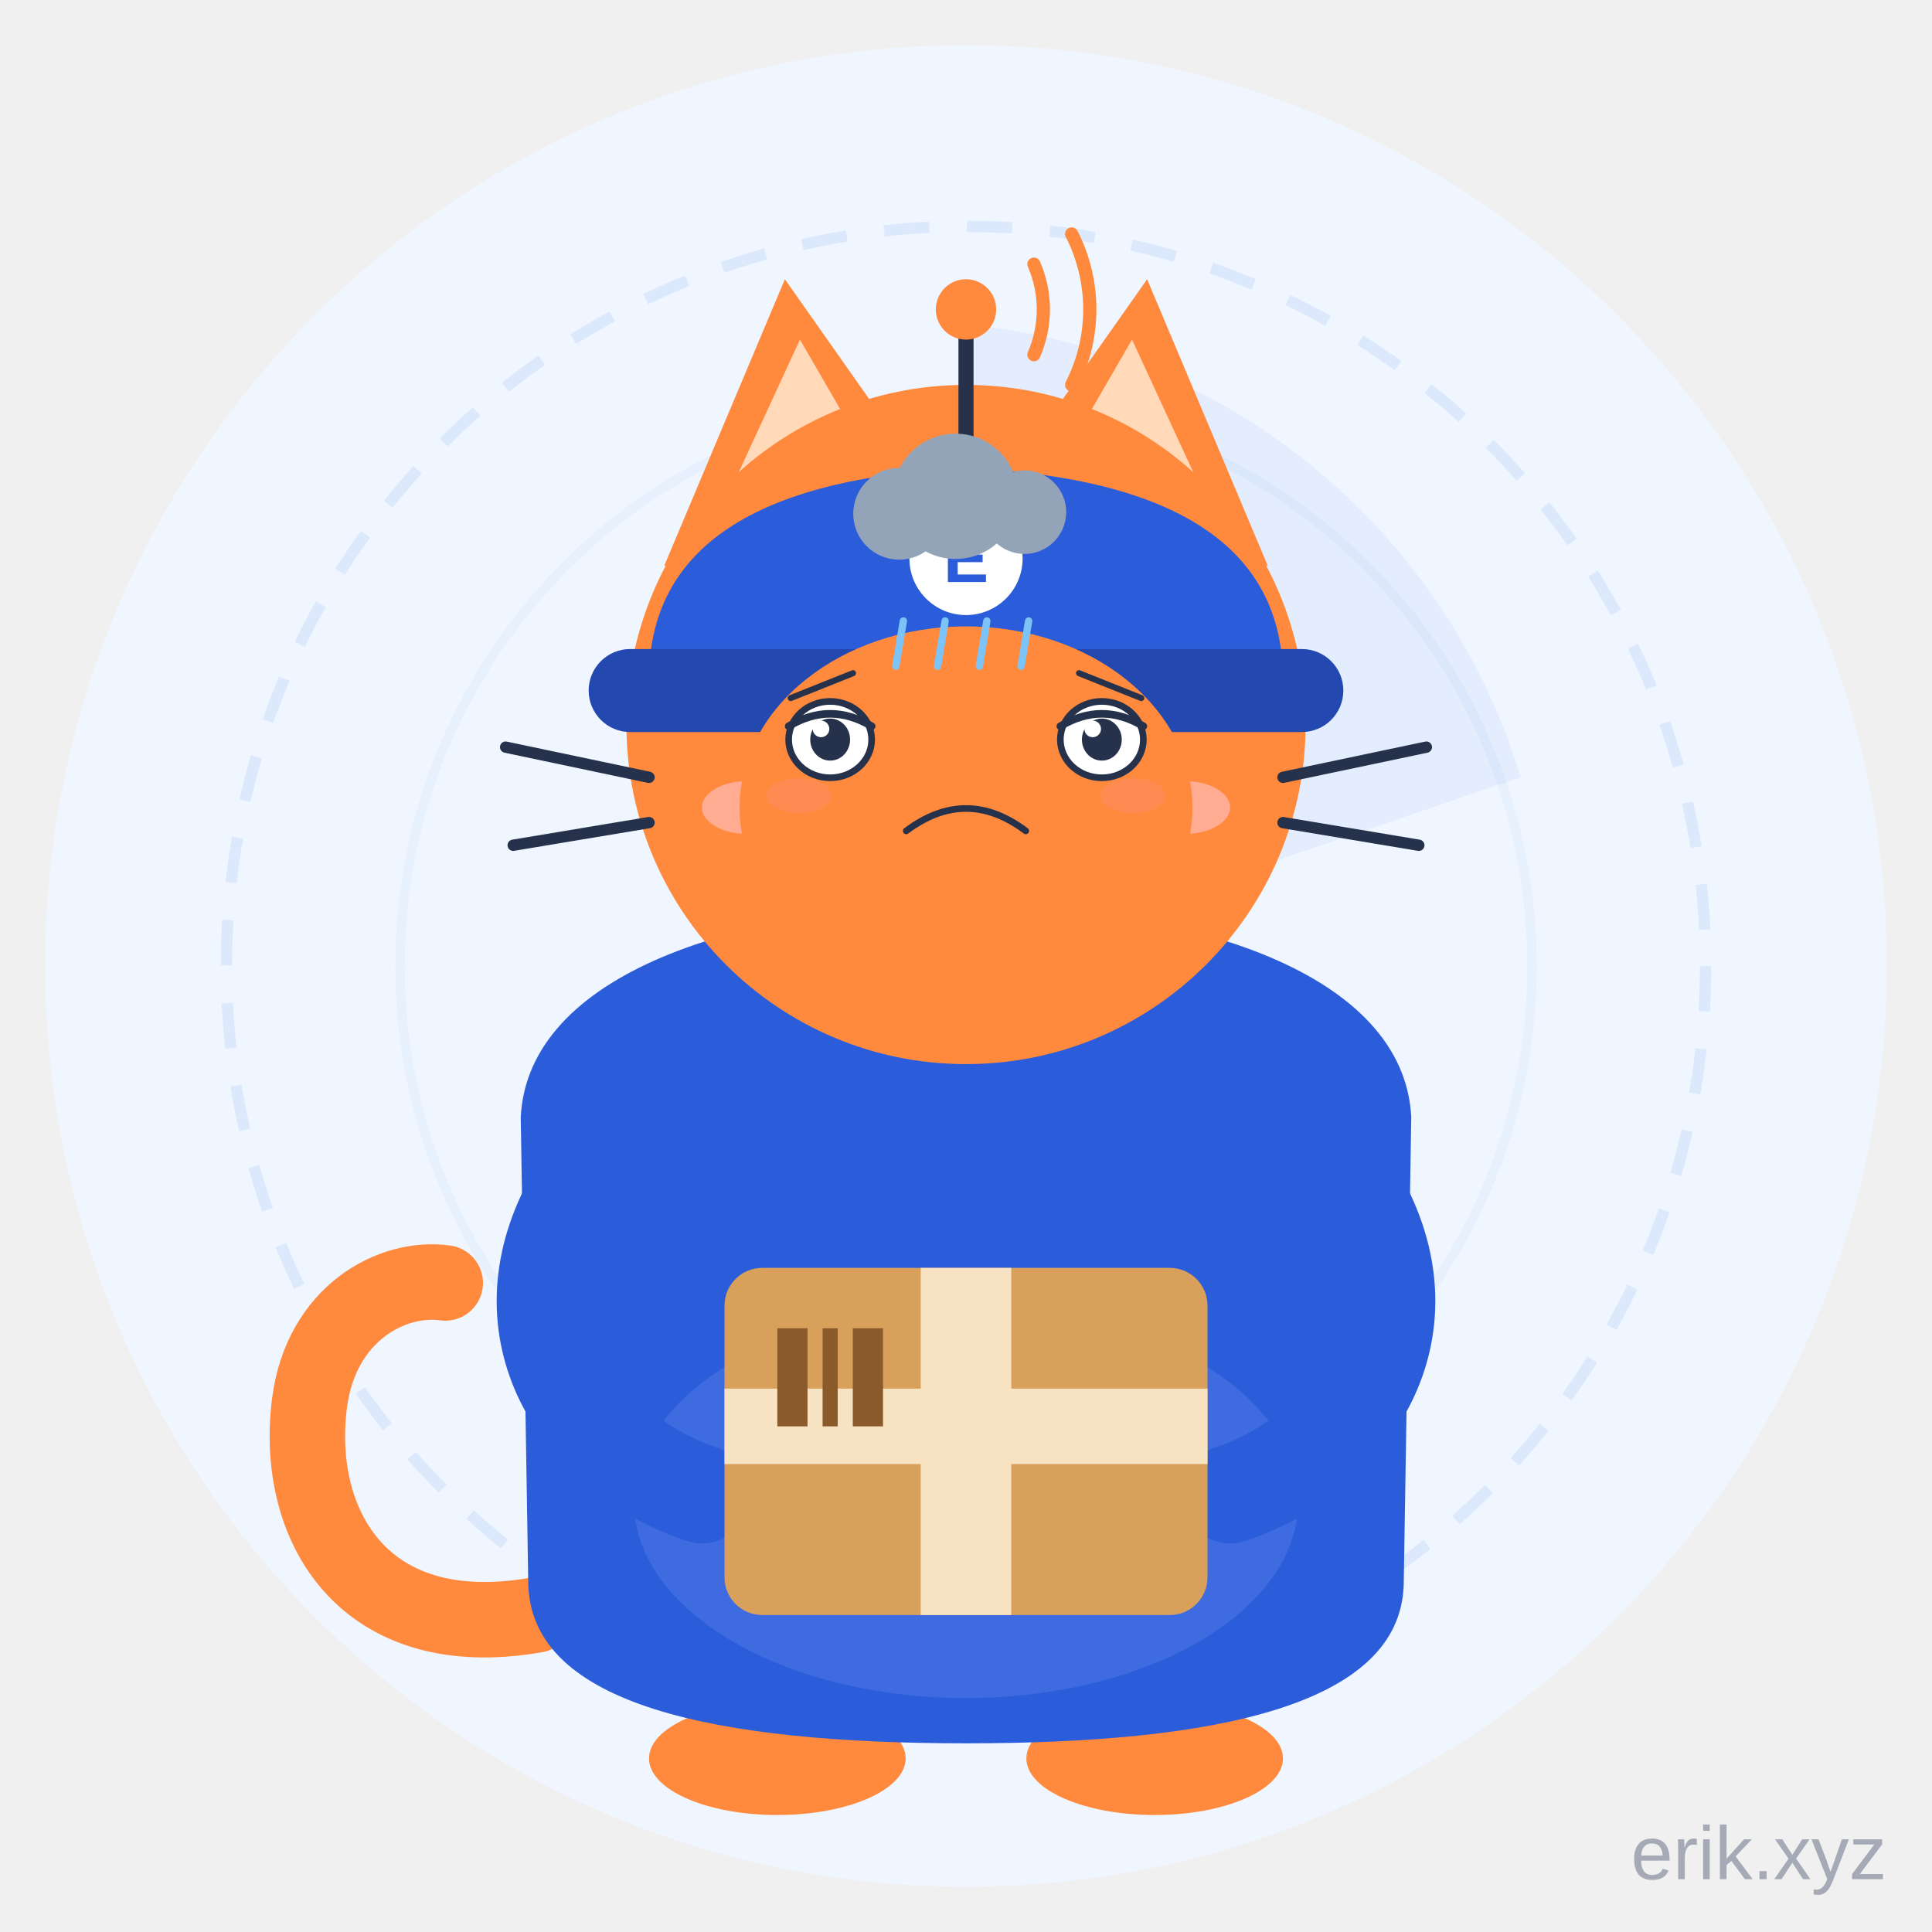
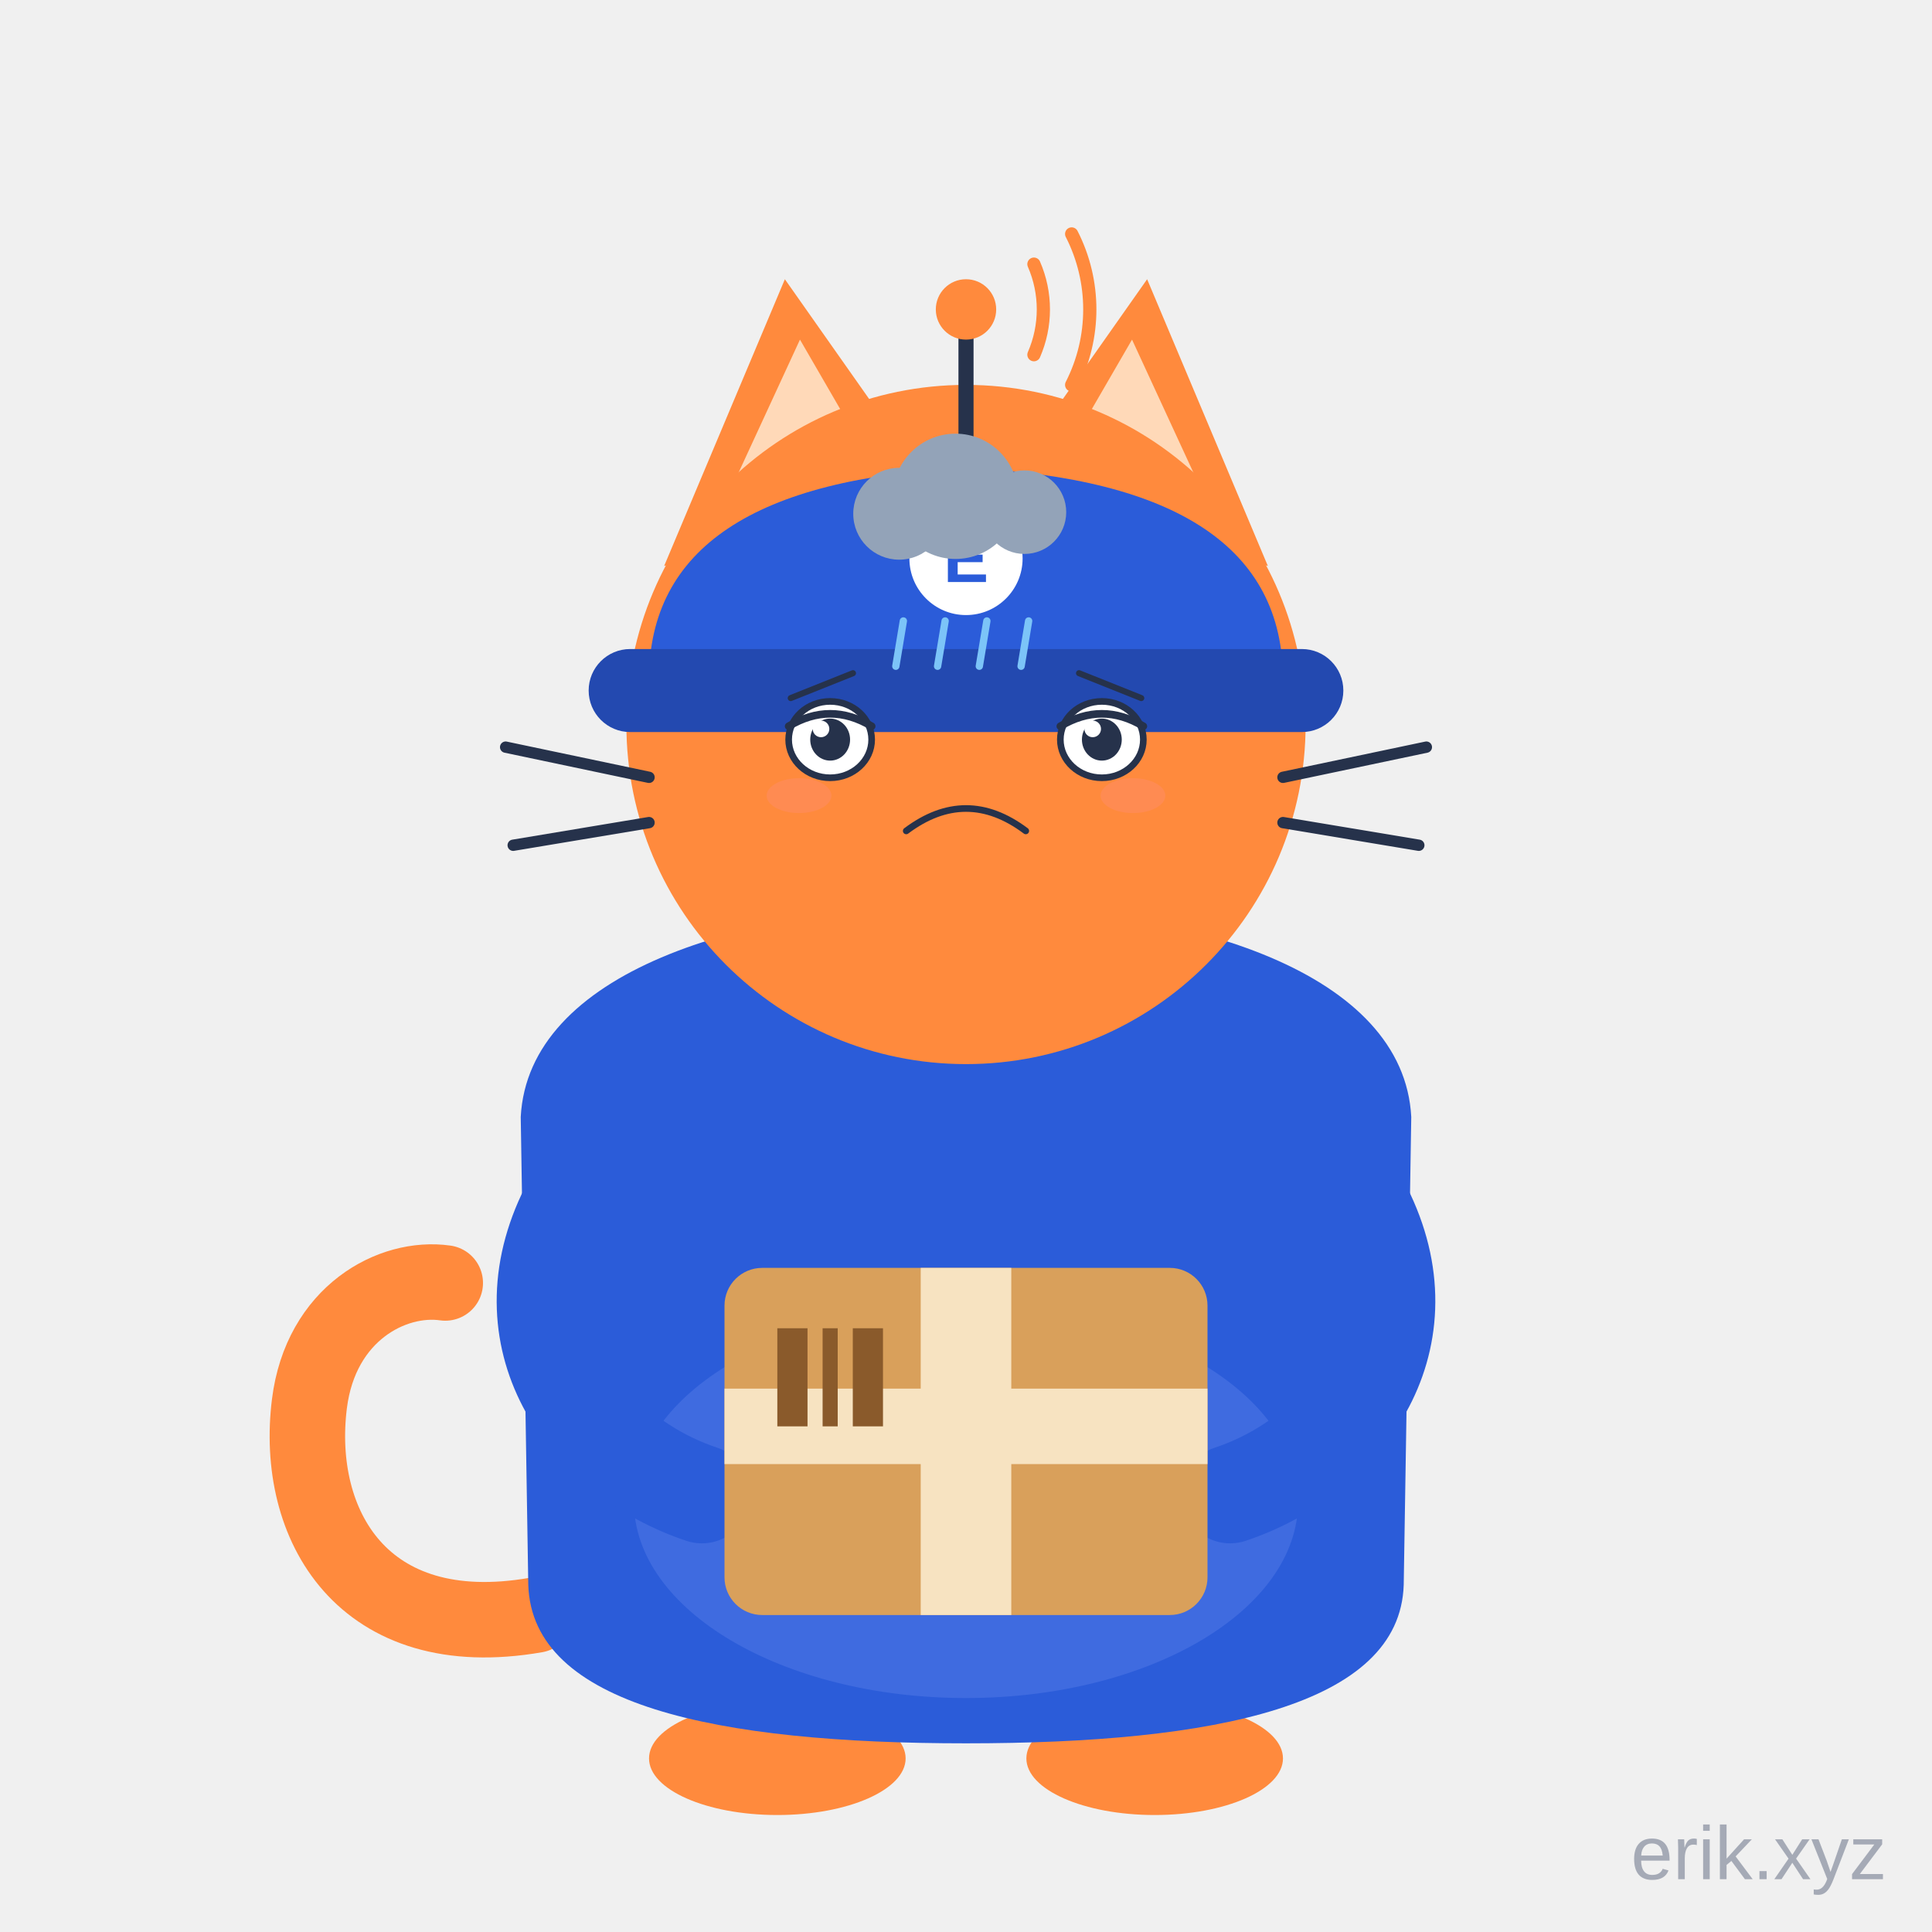
<svg xmlns="http://www.w3.org/2000/svg" viewBox="0 0 512 512" width="512" height="512" role="img" aria-label="E-Cat · 沮丧 Depressed">
  <style>
.ex-motion { animation: ex-slump 4.2s ease-in-out infinite; transform-box: fill-box; transform-origin: 50% 50%; }
.ex-anim-tear { animation: ex-tear 1.8s ease-in infinite; transform-box: fill-box; transform-origin: center; }
.ex-anim-sweat { animation: ex-tear 1.5s ease-in infinite; transform-box: fill-box; transform-origin: center; }
.ex-anim-heart { animation: ex-heart 2.2s ease-out infinite; transform-box: fill-box; transform-origin: center; }
.ex-anim-spark { animation: ex-spark 1.9s ease-in-out infinite; transform-box: fill-box; transform-origin: center; }
.ex-anim-rain { animation: ex-rain 1.4s linear infinite; transform-box: fill-box; transform-origin: center; }
.ex-anim-confetti { animation: ex-confetti 2.4s linear infinite; transform-box: fill-box; transform-origin: center; }
.ex-anim-pulse { animation: ex-pulse 1.6s ease-in-out infinite; transform-box: fill-box; transform-origin: center; }
.ex-anim-knock { animation: ex-knock 0.55s ease-in-out infinite; transform-box: fill-box; transform-origin: center; }
.ex-anim-knockline { animation: ex-knockline 0.55s ease-out infinite; transform-box: fill-box; transform-origin: center; }
.ex-anim-palm { animation: ex-palm 0.9s ease-in-out infinite; transform-box: fill-box; transform-origin: center; }
.ex-anim-steam { animation: ex-steam 1.8s ease-out infinite; transform-box: fill-box; transform-origin: center; }
.ex-anim-shock { animation: ex-shock 0.5s ease-in-out infinite; transform-box: fill-box; transform-origin: center; }
.ex-anim-please { animation: ex-please 1.4s ease-in-out infinite; transform-box: fill-box; transform-origin: center; }
.ex-anim-drift { animation: ex-drift 4.5s ease-in-out infinite; transform-box: fill-box; transform-origin: center; }
@keyframes ex-slump { 0%,100% { transform: translateY(0); } 50% { transform: translateY(3.52px); } }
@keyframes ex-tear { 0% { transform: translateY(0); opacity: 0; } 18% { opacity: 1; } 100% { transform: translateY(12.1px); opacity: 0; } }
@keyframes ex-heart { 0% { transform: translateY(0) scale(.65); opacity: 0; } 20% { opacity: 1; } 100% { transform: translateY(-19.8px) scale(1.15); opacity: 0; } }
@keyframes ex-spark { 0%,100% { transform: scale(.6) rotate(0deg); opacity: .3; } 50% { transform: scale(1.15) rotate(25deg); opacity: 1; } }
@keyframes ex-rain { 0% { transform: translateY(0); opacity: 0; } 20% { opacity: 1; } 100% { transform: translateY(13.2px); opacity: 0; } }
@keyframes ex-confetti { 0% { transform: translateY(-4px) rotate(0deg); opacity: 1; } 100% { transform: translateY(17.6px) rotate(200deg); opacity: 0; } }
@keyframes ex-pulse { 0%,100% { transform: scale(1); opacity: .35; } 50% { transform: scale(1.18); opacity: .7; } }
@keyframes ex-knock { 0%,100% { transform: translateX(4.95px); } 35% { transform: translateX(0); } }
@keyframes ex-knockline { 0%,100% { transform: scaleX(.6); opacity: .35; } 35% { transform: scaleX(1); opacity: 1; } }
@keyframes ex-palm { 0%,100% { transform: translateY(0) rotate(0deg); } 50% { transform: translateY(-1.32px) rotate(-4deg); } }
@keyframes ex-steam { 0% { transform: translateY(0); opacity: .7; } 100% { transform: translateY(-9.9px); opacity: 0; } }
@keyframes ex-shock { 0%,100% { transform: scaleX(.7); opacity: .4; } 50% { transform: scaleX(1.25); opacity: 1; } }
@keyframes ex-please { 0%,100% { transform: translateY(0); } 50% { transform: translateY(-1.98px); } }
@keyframes ex-drift { 0%,100% { transform: translateY(0); } 50% { transform: translateY(-2.2px); } }
@media (prefers-reduced-motion: reduce) {
  .ex-motion, [class*="ex-anim-"] { animation: none !important; }
}
</style>
  <g class="ex-motion ex-depressed">
    <g class="ex-base">
      <style>.ecat-pet, .ecat-head, .ecat-tail, .ecat-eyes, .ecat-ear-l, .ecat-ear-r,
    .radar-sweep, .radar-ring, .ant-wave, .antenna-dot { transform-box: view-box; }

    /* 呼吸：从脚底向上轻微起伏 */
    .ecat-pet  { transform-origin: 256px 466px;  }
    

    /* 头部浮动 */
    .ecat-head { transform-origin: 256px 282px;  }
    

    /* 尾巴摇摆 */
    .ecat-tail { transform-origin: 140px 428px;  }
    

    /* 眨眼 */
    .ecat-eyes { transform-origin: 256px 196px;  }
    

    /* 耳朵轻抖 */
    .ecat-ear-l { transform-origin: 211px 139px;  }
    
    .ecat-ear-r { transform-origin: 301px 139px;  }
    

    /* 雷达扫描 */
    .radar-sweep { transform-origin: 256px 256px;  }
    

    /* 雷达圈脉冲 */
    .radar-ring {  }
    

    /* 天线信号波 */
    .ant-wave {  }
    .ant-wave.w2 {  }
    
    .antenna-dot {  }</style>
-       <circle cx="256" cy="256" r="244" fill="#F0F6FF" />
-       <circle class="radar-ring" cx="256" cy="256" r="196" fill="none" stroke="#DCE8FB" stroke-width="3" stroke-dasharray="12 10" />
-       <circle class="radar-ring" cx="256" cy="256" r="150" fill="none" stroke="#E7F0FD" stroke-width="2.5" />
-       <path class="radar-sweep" d="M256,256 L256,86 A170,170 0 0 1 403,206 Z" fill="#2B5CD9" fill-opacity="0.06" />
      <g class="ecat-pet">
        <g class="ecat-tail">
          <path d="M142,428 C96,436 78,404 82,372 C85,348 104,338 118,340" stroke="#FF8A3D" stroke-width="20" stroke-linecap="round" fill="none" />
        </g>
        <ellipse cx="206" cy="466" rx="34" ry="15" fill="#FF8A3D" />
        <ellipse cx="306" cy="466" rx="34" ry="15" fill="#FF8A3D" />
        <path d="M138,296 C140,258 196,240 256,240 C316,240 372,258 374,296              L372,420 C371,452 322,462 256,462 C190,462 141,452 140,420 Z" fill="#2B5CD9" />
        <ellipse cx="256" cy="398" rx="88" ry="52" fill="#3F6BE0" />
        <path d="M150,322 C134,356 156,386 186,396" stroke="#2B5CD9" stroke-width="26" stroke-linecap="round" fill="none" />
        <path d="M362,322 C378,356 356,386 326,396" stroke="#2B5CD9" stroke-width="26" stroke-linecap="round" fill="none" />
        <rect x="192" y="336" width="128" height="92" rx="10" fill="#D9A05B" />
        <rect x="244" y="336" width="24" height="92" fill="#F7E3C1" />
        <rect x="192" y="368" width="128" height="20" fill="#F7E3C1" />
        <rect x="206" y="352" width="8" height="26" fill="#8A5A2B" />
        <rect x="218" y="352" width="4" height="26" fill="#8A5A2B" />
        <rect x="226" y="352" width="8" height="26" fill="#8A5A2B" />
        <g class="ecat-head">
          <g class="ecat-ear-l">
            <path d="M176,150 L208,74 L246,128 Z" fill="#FF8A3D" />
            <path d="M188,142 L212,90 L234,128 Z" fill="#FFD9B8" />
          </g>
          <g class="ecat-ear-r">
            <path d="M336,150 L304,74 L266,128 Z" fill="#FF8A3D" />
            <path d="M324,142 L300,90 L278,128 Z" fill="#FFD9B8" />
          </g>
          <circle cx="256" cy="192" r="90" fill="#FF8A3D" />
          <path d="M172,180 Q172,128 256,124 Q340,128 340,180 Z" fill="#2B5CD9" />
          <rect x="156" y="172" width="200" height="22" rx="11" fill="#2349B0" />
          <circle cx="256" cy="148" r="15" fill="#FFFFFF" />
          <text x="256" y="148" text-anchor="middle" dominant-baseline="central" font-family="Arial, sans-serif" font-size="18" font-weight="bold" fill="#2B5CD9">E</text>
          <line x1="256" y1="124" x2="256" y2="88" stroke="#26324B" stroke-width="4" />
          <circle class="antenna-dot" cx="256" cy="82" r="8" fill="#FF8A3D" />
          <path class="ant-wave w1" d="M274,70 A30,30 0 0 1 274,94" stroke="#FF8A3D" stroke-width="3.5" fill="none" stroke-linecap="round" />
          <path class="ant-wave w2" d="M284,62 A44,44 0 0 1 284,102" stroke="#FF8A3D" stroke-width="3.5" fill="none" stroke-linecap="round" />
-           <g class="ecat-eyes">
-             <circle cx="220" cy="196" r="11" fill="#26324B" />
-             <circle cx="292" cy="196" r="11" fill="#26324B" />
-             <circle cx="224" cy="192" r="4" fill="#FFFFFF" />
-             <circle cx="296" cy="192" r="4" fill="#FFFFFF" />
-           </g>
-           <ellipse cx="198" cy="214" rx="12" ry="7" fill="#FFB4A8" fill-opacity="0.8" />
-           <ellipse cx="314" cy="214" rx="12" ry="7" fill="#FFB4A8" fill-opacity="0.8" />
-           <path d="M236,224 Q256,240 276,224" stroke="#26324B" stroke-width="4.5" fill="none" stroke-linecap="round" />
          <path d="M172,206 L134,198" stroke="#26324B" stroke-width="3" stroke-linecap="round" />
          <path d="M172,218 L136,224" stroke="#26324B" stroke-width="3" stroke-linecap="round" />
          <path d="M340,206 L378,198" stroke="#26324B" stroke-width="3" stroke-linecap="round" />
          <path d="M340,218 L376,224" stroke="#26324B" stroke-width="3" stroke-linecap="round" />
        </g>
      </g>
      <text x="500" y="498" text-anchor="end" font-family="Arial, sans-serif" font-size="20" fill="#1B2A4A" fill-opacity="0.35">erik.xyz</text>
    </g>
    <g class="ex-face">
-       <ellipse cx="256" cy="214" rx="60" ry="48" fill="#FF8A3D" />
      <path d="M 209.55,185 L 226.05,178.4" stroke="#26324B" stroke-width="1.6" stroke-linecap="round" />
      <path d="M 302.45,185 L 285.95,178.4" stroke="#26324B" stroke-width="1.6" stroke-linecap="round" />
      <ellipse cx="220" cy="196" rx="11" ry="10.12" fill="#FFFFFF" stroke="#26324B" stroke-width="1.76" />
      <ellipse cx="220" cy="196" rx="5.28" ry="5.57" fill="#26324B" />
      <circle cx="217.58" cy="193.17" r="2.2" fill="#FFFFFF" />
      <path d="M 209,192.46 Q 220,185.88 231,192.46" fill="none" stroke="#26324B" stroke-width="2.02" stroke-linecap="round" />
      <ellipse cx="292" cy="196" rx="11" ry="10.12" fill="#FFFFFF" stroke="#26324B" stroke-width="1.76" />
      <ellipse cx="292" cy="196" rx="5.28" ry="5.57" fill="#26324B" />
      <circle cx="289.58" cy="193.17" r="2.2" fill="#FFFFFF" />
      <path d="M 281,192.46 Q 292,185.88 303,192.46" fill="none" stroke="#26324B" stroke-width="2.02" stroke-linecap="round" />
      <path d="M 240.16,220.2 Q 256,208.32 271.84,220.2" fill="none" stroke="#26324B" stroke-width="1.76" stroke-linecap="round" />
      <ellipse cx="211.75" cy="210.85" rx="8.58" ry="4.62" fill="#FF8FB3" opacity="0.18" />
      <ellipse cx="300.25" cy="210.85" rx="8.58" ry="4.62" fill="#FF8FB3" opacity="0.18" />
      <g class="ex-anim-drift">
        <circle cx="238.29" cy="136.15" r="12.17" fill="#93A3B8" />
        <circle cx="253.23" cy="131.53" r="16.6" fill="#93A3B8" />
        <circle cx="271.49" cy="135.73" r="11.07" fill="#93A3B8" />
        <rect x="231.1" y="134.05" width="49.8" height="8.83" rx="4.42" fill="#93A3B8" />
      </g>
      <g transform="translate(239.4 164.56)">
        <path class="ex-anim-rain" style="animation-delay:0.0s" d="M 0 0 L -2 12" stroke="#7CC4F8" stroke-width="1.94" stroke-linecap="round" />
      </g>
      <g transform="translate(250.47 164.56)">
        <path class="ex-anim-rain" style="animation-delay:0.22s" d="M 0 0 L -2 12" stroke="#7CC4F8" stroke-width="1.94" stroke-linecap="round" />
      </g>
      <g transform="translate(261.53 164.56)">
        <path class="ex-anim-rain" style="animation-delay:0.44s" d="M 0 0 L -2 12" stroke="#7CC4F8" stroke-width="1.94" stroke-linecap="round" />
      </g>
      <g transform="translate(272.6 164.56)">
        <path class="ex-anim-rain" style="animation-delay:0.66s" d="M 0 0 L -2 12" stroke="#7CC4F8" stroke-width="1.94" stroke-linecap="round" />
      </g>
    </g>
  </g>
</svg>
